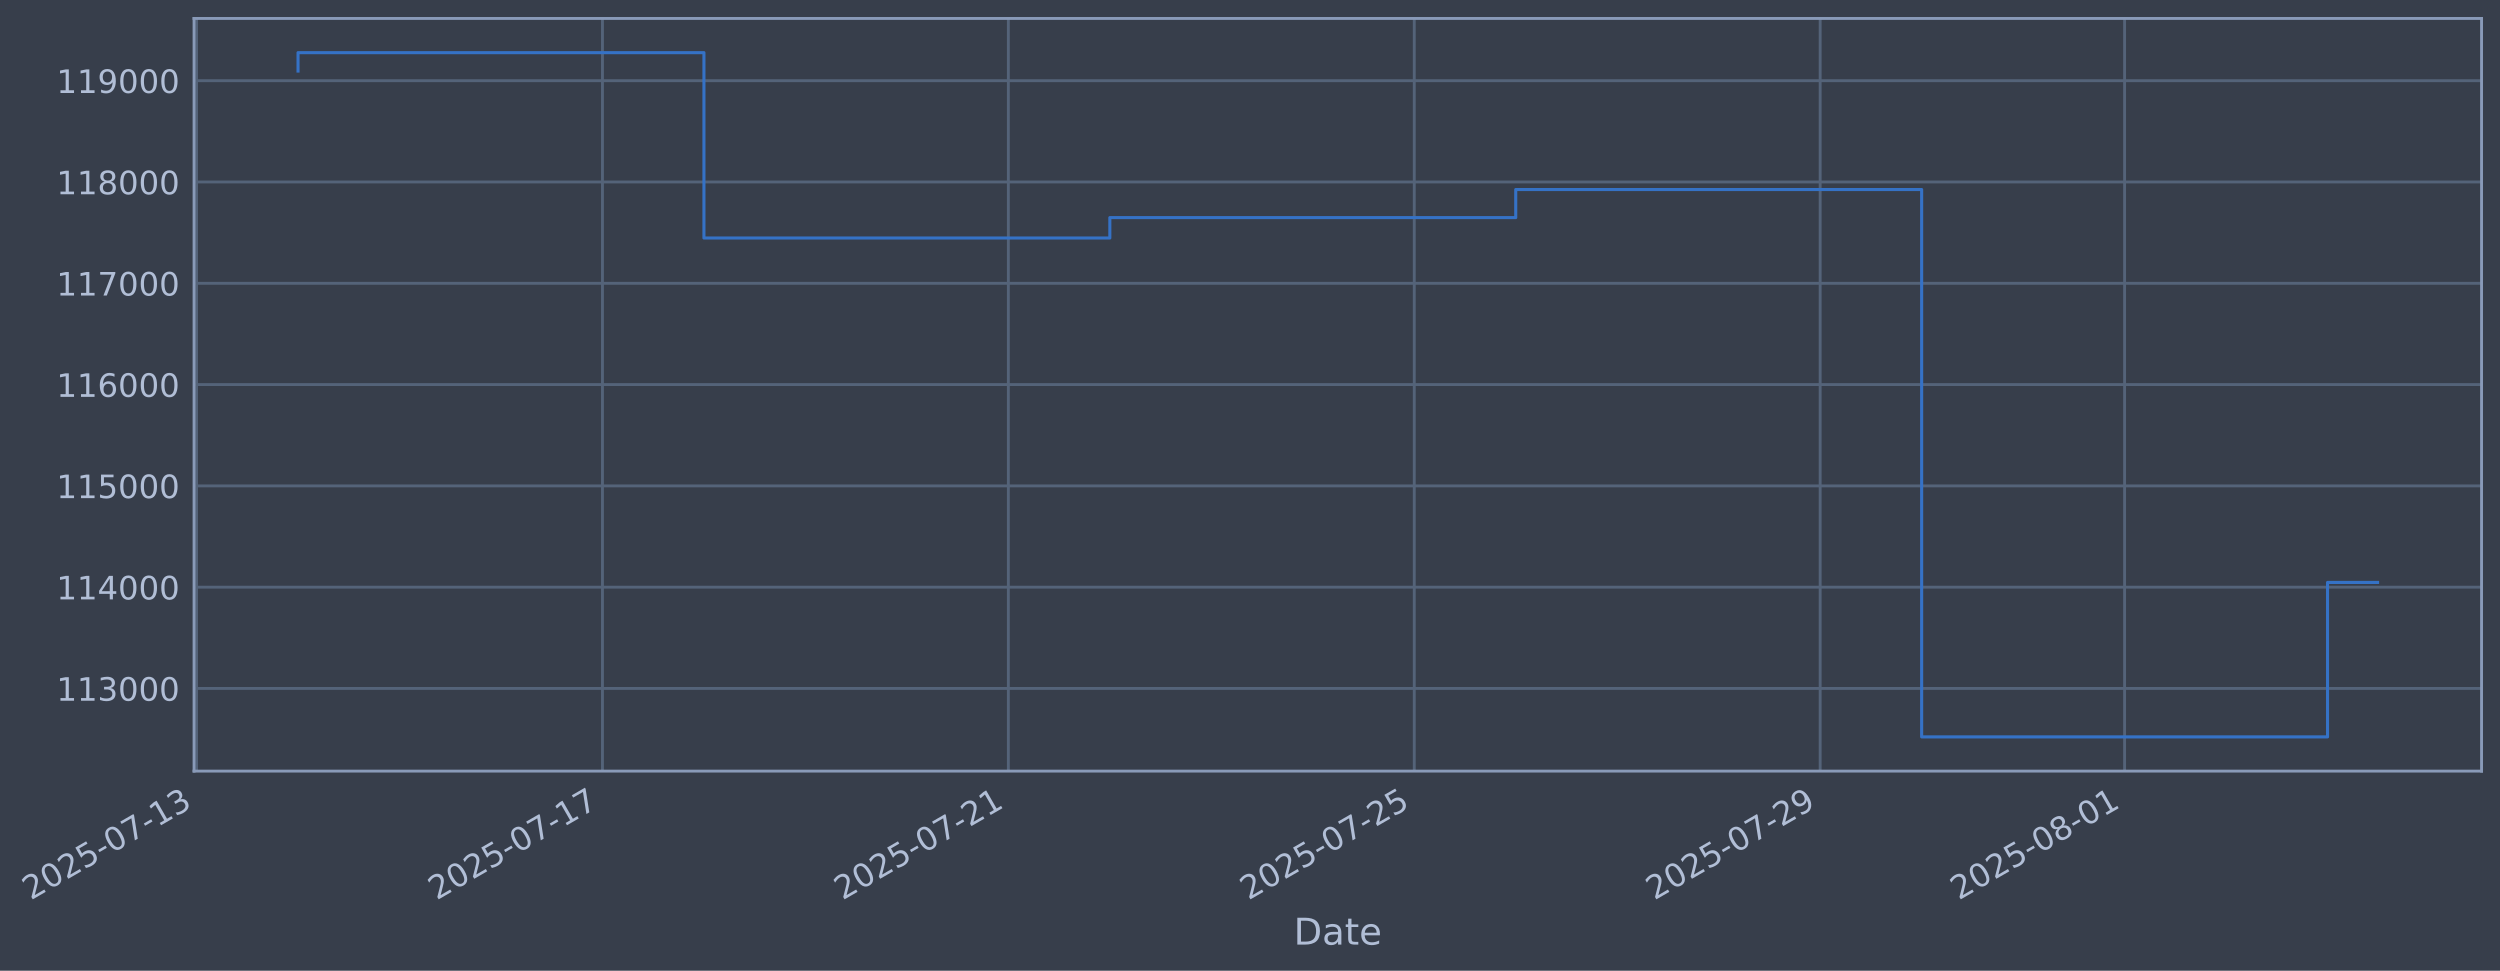
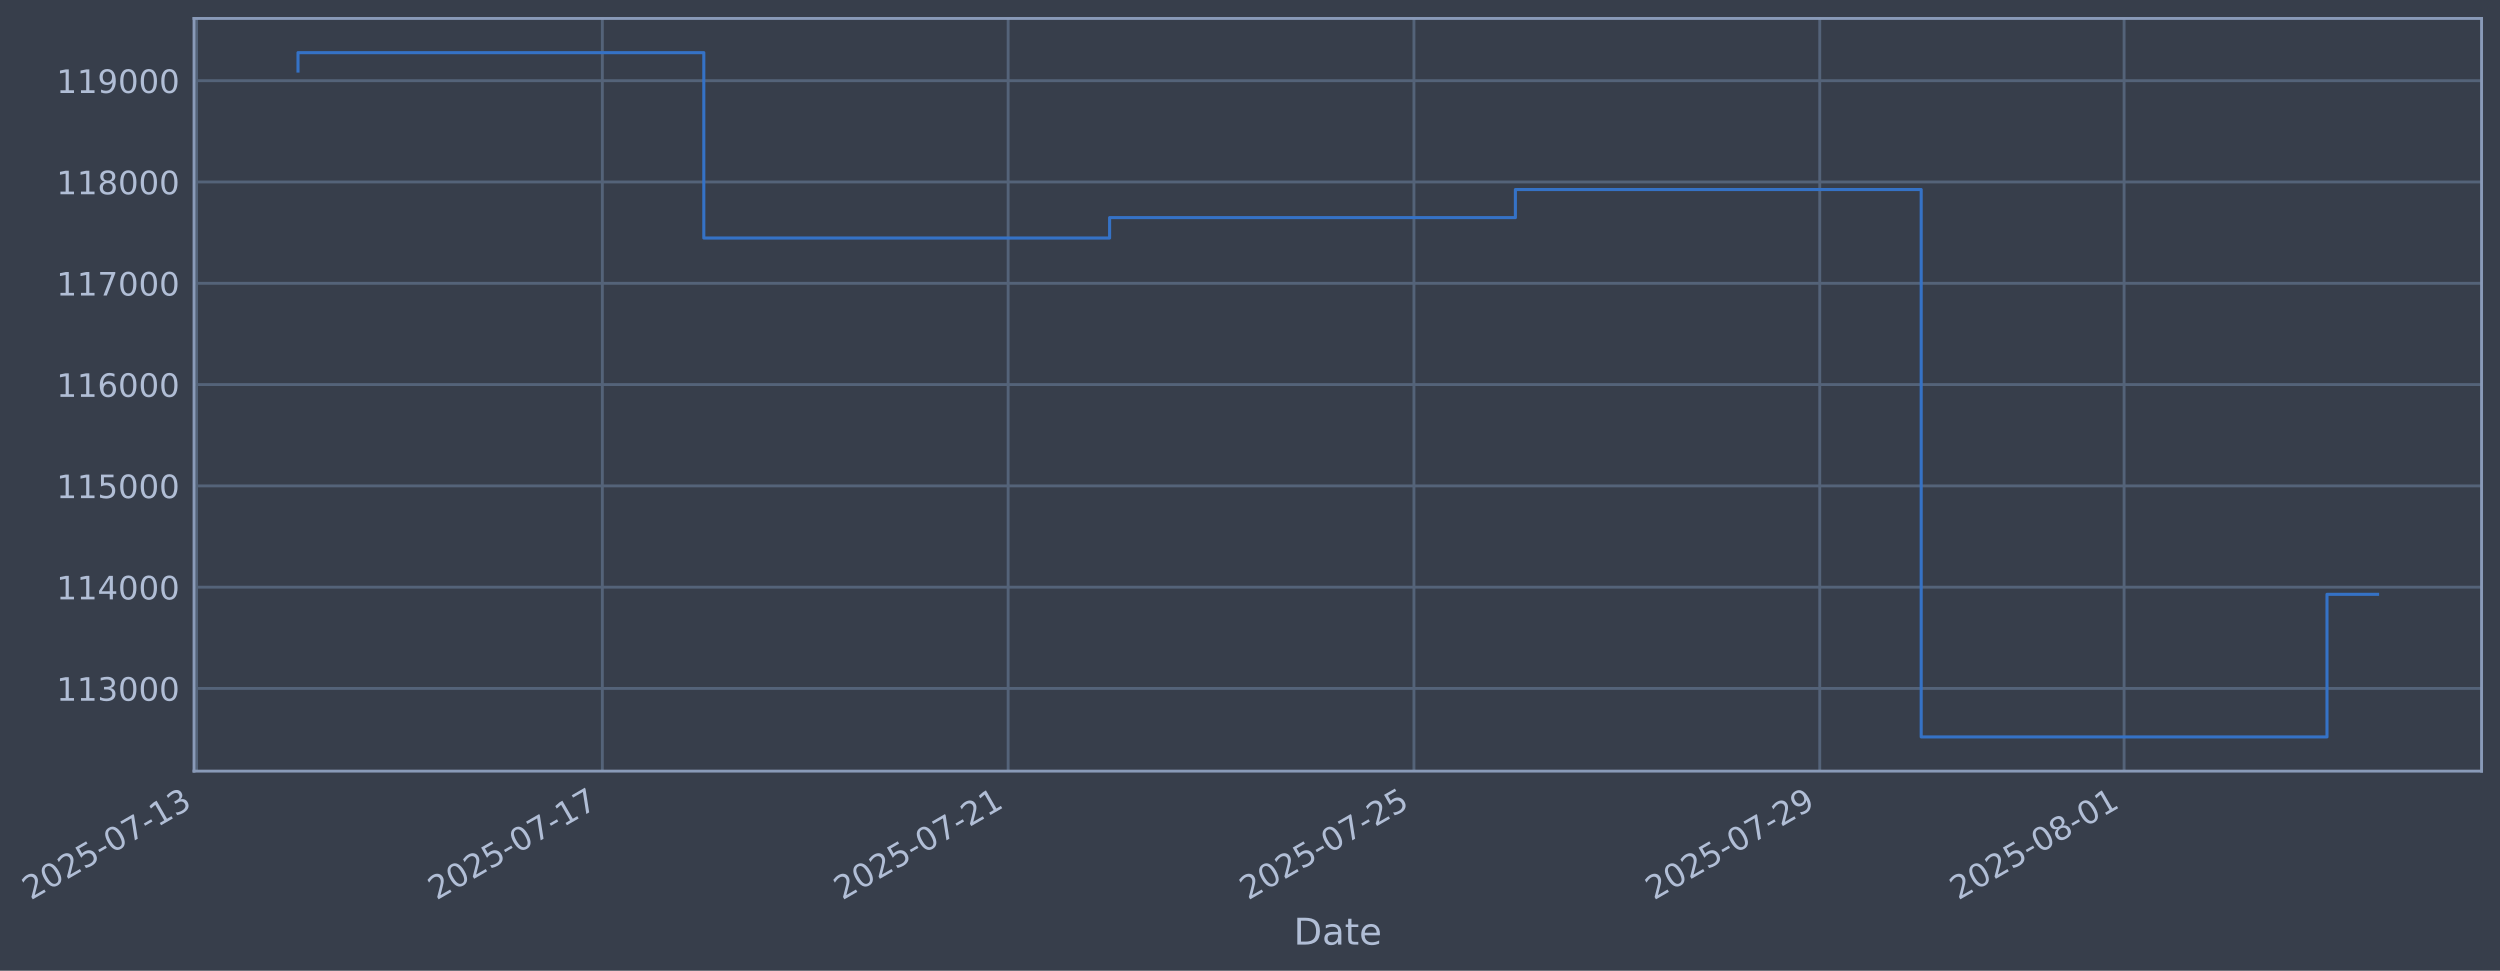
- <svg xmlns="http://www.w3.org/2000/svg" xmlns:xlink="http://www.w3.org/1999/xlink" width="975.736pt" height="378.87pt" viewBox="0 0 975.736 378.87" version="1.1">
+ <svg xmlns="http://www.w3.org/2000/svg" xmlns:xlink="http://www.w3.org/1999/xlink" width="975.725pt" height="378.87pt" viewBox="0 0 975.725 378.87" version="1.1">
  <defs>
    <style type="text/css">*{stroke-linejoin: round; stroke-linecap: butt}</style>
  </defs>
  <g id="figure_1">
    <g id="patch_1">
-       <path d="M 0 378.87  L 975.736 378.87  L 975.736 0  L 0 0  z " style="fill: #373e4b" />
+       <path d="M 0 378.87  L 975.725 378.87  L 975.725 0  L 0 0  z " style="fill: #373e4b" />
    </g>
    <g id="axes_1">
      <g id="patch_2">
-         <path d="M 75.736 300.96  L 968.536 300.96  L 968.536 7.2  L 75.736 7.2  z " style="fill: #373e4b" />
+         <path d="M 75.725 300.96  L 968.525 300.96  L 968.525 7.2  L 75.725 7.2  z " style="fill: #373e4b" />
      </g>
      <g id="matplotlib.axis_1">
        <g id="xtick_1">
          <g id="line2d_1">
-             <path d="M 76.713 300.96  L 76.713 7.2  " clip-path="url(#pa1a934483b)" style="fill: none; stroke: #546379; stroke-width: 1.12; stroke-linecap: square" />
+             <path d="M 76.713 300.96  L 76.713 7.2  " clip-path="url(#pad3a3eb617)" style="fill: none; stroke: #546379; stroke-width: 1.12; stroke-linecap: square" />
          </g>
          <g id="line2d_2" />
          <g id="text_1">
            <g style="fill: #b1bed6" transform="translate(11.98702 351.4642) rotate(-30) scale(0.126 -0.126)">
              <defs>
                <path id="DejaVuSans-32" d="M 1228 531  L 3431 531  L 3431 0  L 469 0  L 469 531  Q 828 903 1448 1529  Q 2069 2156 2228 2338  Q 2531 2678 2651 2914  Q 2772 3150 2772 3378  Q 2772 3750 2511 3984  Q 2250 4219 1831 4219  Q 1534 4219 1204 4116  Q 875 4013 500 3803  L 500 4441  Q 881 4594 1212 4672  Q 1544 4750 1819 4750  Q 2544 4750 2975 4387  Q 3406 4025 3406 3419  Q 3406 3131 3298 2873  Q 3191 2616 2906 2266  Q 2828 2175 2409 1742  Q 1991 1309 1228 531  z " transform="scale(0.015625)" />
                <path id="DejaVuSans-30" d="M 2034 4250  Q 1547 4250 1301 3770  Q 1056 3291 1056 2328  Q 1056 1369 1301 889  Q 1547 409 2034 409  Q 2525 409 2770 889  Q 3016 1369 3016 2328  Q 3016 3291 2770 3770  Q 2525 4250 2034 4250  z M 2034 4750  Q 2819 4750 3233 4129  Q 3647 3509 3647 2328  Q 3647 1150 3233 529  Q 2819 -91 2034 -91  Q 1250 -91 836 529  Q 422 1150 422 2328  Q 422 3509 836 4129  Q 1250 4750 2034 4750  z " transform="scale(0.015625)" />
                <path id="DejaVuSans-35" d="M 691 4666  L 3169 4666  L 3169 4134  L 1269 4134  L 1269 2991  Q 1406 3038 1543 3061  Q 1681 3084 1819 3084  Q 2600 3084 3056 2656  Q 3513 2228 3513 1497  Q 3513 744 3044 326  Q 2575 -91 1722 -91  Q 1428 -91 1123 -41  Q 819 9 494 109  L 494 744  Q 775 591 1075 516  Q 1375 441 1709 441  Q 2250 441 2565 725  Q 2881 1009 2881 1497  Q 2881 1984 2565 2268  Q 2250 2553 1709 2553  Q 1456 2553 1204 2497  Q 953 2441 691 2322  L 691 4666  z " transform="scale(0.015625)" />
                <path id="DejaVuSans-2d" d="M 313 2009  L 1997 2009  L 1997 1497  L 313 1497  L 313 2009  z " transform="scale(0.015625)" />
                <path id="DejaVuSans-37" d="M 525 4666  L 3525 4666  L 3525 4397  L 1831 0  L 1172 0  L 2766 4134  L 525 4134  L 525 4666  z " transform="scale(0.015625)" />
                <path id="DejaVuSans-31" d="M 794 531  L 1825 531  L 1825 4091  L 703 3866  L 703 4441  L 1819 4666  L 2450 4666  L 2450 531  L 3481 531  L 3481 0  L 794 0  L 794 531  z " transform="scale(0.015625)" />
                <path id="DejaVuSans-33" d="M 2597 2516  Q 3050 2419 3304 2112  Q 3559 1806 3559 1356  Q 3559 666 3084 287  Q 2609 -91 1734 -91  Q 1441 -91 1130 -33  Q 819 25 488 141  L 488 750  Q 750 597 1062 519  Q 1375 441 1716 441  Q 2309 441 2620 675  Q 2931 909 2931 1356  Q 2931 1769 2642 2001  Q 2353 2234 1838 2234  L 1294 2234  L 1294 2753  L 1863 2753  Q 2328 2753 2575 2939  Q 2822 3125 2822 3475  Q 2822 3834 2567 4026  Q 2313 4219 1838 4219  Q 1578 4219 1281 4162  Q 984 4106 628 3988  L 628 4550  Q 988 4650 1302 4700  Q 1616 4750 1894 4750  Q 2613 4750 3031 4423  Q 3450 4097 3450 3541  Q 3450 3153 3228 2886  Q 3006 2619 2597 2516  z " transform="scale(0.015625)" />
              </defs>
              <use xlink:href="#DejaVuSans-32" />
              <use xlink:href="#DejaVuSans-30" transform="translate(63.62305 0)" />
              <use xlink:href="#DejaVuSans-32" transform="translate(127.2461 0)" />
              <use xlink:href="#DejaVuSans-35" transform="translate(190.8691 0)" />
              <use xlink:href="#DejaVuSans-2d" transform="translate(254.4922 0)" />
              <use xlink:href="#DejaVuSans-30" transform="translate(290.5762 0)" />
              <use xlink:href="#DejaVuSans-37" transform="translate(354.1992 0)" />
              <use xlink:href="#DejaVuSans-2d" transform="translate(417.8223 0)" />
              <use xlink:href="#DejaVuSans-31" transform="translate(453.9062 0)" />
              <use xlink:href="#DejaVuSans-33" transform="translate(517.5293 0)" />
            </g>
          </g>
        </g>
        <g id="xtick_2">
          <g id="line2d_3">
-             <path d="M 235.134 300.96  L 235.134 7.2  " clip-path="url(#pa1a934483b)" style="fill: none; stroke: #546379; stroke-width: 1.12; stroke-linecap: square" />
+             <path d="M 235.091 300.96  L 235.091 7.2  " clip-path="url(#pad3a3eb617)" style="fill: none; stroke: #546379; stroke-width: 1.12; stroke-linecap: square" />
          </g>
          <g id="line2d_4" />
          <g id="text_2">
-             <g style="fill: #b1bed6" transform="translate(170.4088 351.4642) rotate(-30) scale(0.126 -0.126)">
+             <g style="fill: #b1bed6" transform="translate(170.3658 351.4642) rotate(-30) scale(0.126 -0.126)">
              <use xlink:href="#DejaVuSans-32" />
              <use xlink:href="#DejaVuSans-30" transform="translate(63.62305 0)" />
              <use xlink:href="#DejaVuSans-32" transform="translate(127.2461 0)" />
              <use xlink:href="#DejaVuSans-35" transform="translate(190.8691 0)" />
              <use xlink:href="#DejaVuSans-2d" transform="translate(254.4922 0)" />
              <use xlink:href="#DejaVuSans-30" transform="translate(290.5762 0)" />
              <use xlink:href="#DejaVuSans-37" transform="translate(354.1992 0)" />
              <use xlink:href="#DejaVuSans-2d" transform="translate(417.8223 0)" />
              <use xlink:href="#DejaVuSans-31" transform="translate(453.9062 0)" />
              <use xlink:href="#DejaVuSans-37" transform="translate(517.5293 0)" />
            </g>
          </g>
        </g>
        <g id="xtick_3">
          <g id="line2d_5">
-             <path d="M 393.556 300.96  L 393.556 7.2  " clip-path="url(#pa1a934483b)" style="fill: none; stroke: #546379; stroke-width: 1.12; stroke-linecap: square" />
+             <path d="M 393.47 300.96  L 393.47 7.2  " clip-path="url(#pad3a3eb617)" style="fill: none; stroke: #546379; stroke-width: 1.12; stroke-linecap: square" />
          </g>
          <g id="line2d_6" />
          <g id="text_3">
-             <g style="fill: #b1bed6" transform="translate(328.8305 351.4642) rotate(-30) scale(0.126 -0.126)">
+             <g style="fill: #b1bed6" transform="translate(328.7446 351.4642) rotate(-30) scale(0.126 -0.126)">
              <use xlink:href="#DejaVuSans-32" />
              <use xlink:href="#DejaVuSans-30" transform="translate(63.62305 0)" />
              <use xlink:href="#DejaVuSans-32" transform="translate(127.2461 0)" />
              <use xlink:href="#DejaVuSans-35" transform="translate(190.8691 0)" />
              <use xlink:href="#DejaVuSans-2d" transform="translate(254.4922 0)" />
              <use xlink:href="#DejaVuSans-30" transform="translate(290.5762 0)" />
              <use xlink:href="#DejaVuSans-37" transform="translate(354.1992 0)" />
              <use xlink:href="#DejaVuSans-2d" transform="translate(417.8223 0)" />
              <use xlink:href="#DejaVuSans-32" transform="translate(453.9062 0)" />
              <use xlink:href="#DejaVuSans-31" transform="translate(517.5293 0)" />
            </g>
          </g>
        </g>
        <g id="xtick_4">
          <g id="line2d_7">
-             <path d="M 551.978 300.96  L 551.978 7.2  " clip-path="url(#pa1a934483b)" style="fill: none; stroke: #546379; stroke-width: 1.12; stroke-linecap: square" />
+             <path d="M 551.849 300.96  L 551.849 7.2  " clip-path="url(#pad3a3eb617)" style="fill: none; stroke: #546379; stroke-width: 1.12; stroke-linecap: square" />
          </g>
          <g id="line2d_8" />
          <g id="text_4">
-             <g style="fill: #b1bed6" transform="translate(487.2522 351.4642) rotate(-30) scale(0.126 -0.126)">
+             <g style="fill: #b1bed6" transform="translate(487.1233 351.4642) rotate(-30) scale(0.126 -0.126)">
              <use xlink:href="#DejaVuSans-32" />
              <use xlink:href="#DejaVuSans-30" transform="translate(63.62305 0)" />
              <use xlink:href="#DejaVuSans-32" transform="translate(127.2461 0)" />
              <use xlink:href="#DejaVuSans-35" transform="translate(190.8691 0)" />
              <use xlink:href="#DejaVuSans-2d" transform="translate(254.4922 0)" />
              <use xlink:href="#DejaVuSans-30" transform="translate(290.5762 0)" />
              <use xlink:href="#DejaVuSans-37" transform="translate(354.1992 0)" />
              <use xlink:href="#DejaVuSans-2d" transform="translate(417.8223 0)" />
              <use xlink:href="#DejaVuSans-32" transform="translate(453.9062 0)" />
              <use xlink:href="#DejaVuSans-35" transform="translate(517.5293 0)" />
            </g>
          </g>
        </g>
        <g id="xtick_5">
          <g id="line2d_9">
-             <path d="M 710.399 300.96  L 710.399 7.2  " clip-path="url(#pa1a934483b)" style="fill: none; stroke: #546379; stroke-width: 1.12; stroke-linecap: square" />
+             <path d="M 710.228 300.96  L 710.228 7.2  " clip-path="url(#pad3a3eb617)" style="fill: none; stroke: #546379; stroke-width: 1.12; stroke-linecap: square" />
          </g>
          <g id="line2d_10" />
          <g id="text_5">
-             <g style="fill: #b1bed6" transform="translate(645.674 351.4642) rotate(-30) scale(0.126 -0.126)">
+             <g style="fill: #b1bed6" transform="translate(645.5021 351.4642) rotate(-30) scale(0.126 -0.126)">
              <defs>
                <path id="DejaVuSans-39" d="M 703 97  L 703 672  Q 941 559 1184 500  Q 1428 441 1663 441  Q 2288 441 2617 861  Q 2947 1281 2994 2138  Q 2813 1869 2534 1725  Q 2256 1581 1919 1581  Q 1219 1581 811 2004  Q 403 2428 403 3163  Q 403 3881 828 4315  Q 1253 4750 1959 4750  Q 2769 4750 3195 4129  Q 3622 3509 3622 2328  Q 3622 1225 3098 567  Q 2575 -91 1691 -91  Q 1453 -91 1209 -44  Q 966 3 703 97  z M 1959 2075  Q 2384 2075 2632 2365  Q 2881 2656 2881 3163  Q 2881 3666 2632 3958  Q 2384 4250 1959 4250  Q 1534 4250 1286 3958  Q 1038 3666 1038 3163  Q 1038 2656 1286 2365  Q 1534 2075 1959 2075  z " transform="scale(0.015625)" />
              </defs>
              <use xlink:href="#DejaVuSans-32" />
              <use xlink:href="#DejaVuSans-30" transform="translate(63.62305 0)" />
              <use xlink:href="#DejaVuSans-32" transform="translate(127.2461 0)" />
              <use xlink:href="#DejaVuSans-35" transform="translate(190.8691 0)" />
              <use xlink:href="#DejaVuSans-2d" transform="translate(254.4922 0)" />
              <use xlink:href="#DejaVuSans-30" transform="translate(290.5762 0)" />
              <use xlink:href="#DejaVuSans-37" transform="translate(354.1992 0)" />
              <use xlink:href="#DejaVuSans-2d" transform="translate(417.8223 0)" />
              <use xlink:href="#DejaVuSans-32" transform="translate(453.9062 0)" />
              <use xlink:href="#DejaVuSans-39" transform="translate(517.5293 0)" />
            </g>
          </g>
        </g>
        <g id="xtick_6">
          <g id="line2d_11">
-             <path d="M 829.216 300.96  L 829.216 7.2  " clip-path="url(#pa1a934483b)" style="fill: none; stroke: #546379; stroke-width: 1.12; stroke-linecap: square" />
+             <path d="M 829.012 300.96  L 829.012 7.2  " clip-path="url(#pad3a3eb617)" style="fill: none; stroke: #546379; stroke-width: 1.12; stroke-linecap: square" />
          </g>
          <g id="line2d_12" />
          <g id="text_6">
-             <g style="fill: #b1bed6" transform="translate(764.4903 351.4642) rotate(-30) scale(0.126 -0.126)">
+             <g style="fill: #b1bed6" transform="translate(764.2862 351.4642) rotate(-30) scale(0.126 -0.126)">
              <defs>
                <path id="DejaVuSans-38" d="M 2034 2216  Q 1584 2216 1326 1975  Q 1069 1734 1069 1313  Q 1069 891 1326 650  Q 1584 409 2034 409  Q 2484 409 2743 651  Q 3003 894 3003 1313  Q 3003 1734 2745 1975  Q 2488 2216 2034 2216  z M 1403 2484  Q 997 2584 770 2862  Q 544 3141 544 3541  Q 544 4100 942 4425  Q 1341 4750 2034 4750  Q 2731 4750 3128 4425  Q 3525 4100 3525 3541  Q 3525 3141 3298 2862  Q 3072 2584 2669 2484  Q 3125 2378 3379 2068  Q 3634 1759 3634 1313  Q 3634 634 3220 271  Q 2806 -91 2034 -91  Q 1263 -91 848 271  Q 434 634 434 1313  Q 434 1759 690 2068  Q 947 2378 1403 2484  z M 1172 3481  Q 1172 3119 1398 2916  Q 1625 2713 2034 2713  Q 2441 2713 2670 2916  Q 2900 3119 2900 3481  Q 2900 3844 2670 4047  Q 2441 4250 2034 4250  Q 1625 4250 1398 4047  Q 1172 3844 1172 3481  z " transform="scale(0.015625)" />
              </defs>
              <use xlink:href="#DejaVuSans-32" />
              <use xlink:href="#DejaVuSans-30" transform="translate(63.62305 0)" />
              <use xlink:href="#DejaVuSans-32" transform="translate(127.2461 0)" />
              <use xlink:href="#DejaVuSans-35" transform="translate(190.8691 0)" />
              <use xlink:href="#DejaVuSans-2d" transform="translate(254.4922 0)" />
              <use xlink:href="#DejaVuSans-30" transform="translate(290.5762 0)" />
              <use xlink:href="#DejaVuSans-38" transform="translate(354.1992 0)" />
              <use xlink:href="#DejaVuSans-2d" transform="translate(417.8223 0)" />
              <use xlink:href="#DejaVuSans-30" transform="translate(453.9062 0)" />
              <use xlink:href="#DejaVuSans-31" transform="translate(517.5293 0)" />
            </g>
          </g>
        </g>
        <g id="text_7">
-           <g style="fill: #b1bed6" transform="translate(504.927 368.6753) scale(0.144 -0.144)">
+           <g style="fill: #b1bed6" transform="translate(504.9163 368.6753) scale(0.144 -0.144)">
            <defs>
              <path id="DejaVuSans-44" d="M 1259 4147  L 1259 519  L 2022 519  Q 2988 519 3436 956  Q 3884 1394 3884 2338  Q 3884 3275 3436 3711  Q 2988 4147 2022 4147  L 1259 4147  z M 628 4666  L 1925 4666  Q 3281 4666 3915 4102  Q 4550 3538 4550 2338  Q 4550 1131 3912 565  Q 3275 0 1925 0  L 628 0  L 628 4666  z " transform="scale(0.015625)" />
              <path id="DejaVuSans-61" d="M 2194 1759  Q 1497 1759 1228 1600  Q 959 1441 959 1056  Q 959 750 1161 570  Q 1363 391 1709 391  Q 2188 391 2477 730  Q 2766 1069 2766 1631  L 2766 1759  L 2194 1759  z M 3341 1997  L 3341 0  L 2766 0  L 2766 531  Q 2569 213 2275 61  Q 1981 -91 1556 -91  Q 1019 -91 701 211  Q 384 513 384 1019  Q 384 1609 779 1909  Q 1175 2209 1959 2209  L 2766 2209  L 2766 2266  Q 2766 2663 2505 2880  Q 2244 3097 1772 3097  Q 1472 3097 1187 3025  Q 903 2953 641 2809  L 641 3341  Q 956 3463 1253 3523  Q 1550 3584 1831 3584  Q 2591 3584 2966 3190  Q 3341 2797 3341 1997  z " transform="scale(0.015625)" />
              <path id="DejaVuSans-74" d="M 1172 4494  L 1172 3500  L 2356 3500  L 2356 3053  L 1172 3053  L 1172 1153  Q 1172 725 1289 603  Q 1406 481 1766 481  L 2356 481  L 2356 0  L 1766 0  Q 1100 0 847 248  Q 594 497 594 1153  L 594 3053  L 172 3053  L 172 3500  L 594 3500  L 594 4494  L 1172 4494  z " transform="scale(0.015625)" />
              <path id="DejaVuSans-65" d="M 3597 1894  L 3597 1613  L 953 1613  Q 991 1019 1311 708  Q 1631 397 2203 397  Q 2534 397 2845 478  Q 3156 559 3463 722  L 3463 178  Q 3153 47 2828 -22  Q 2503 -91 2169 -91  Q 1331 -91 842 396  Q 353 884 353 1716  Q 353 2575 817 3079  Q 1281 3584 2069 3584  Q 2775 3584 3186 3129  Q 3597 2675 3597 1894  z M 3022 2063  Q 3016 2534 2758 2815  Q 2500 3097 2075 3097  Q 1594 3097 1305 2825  Q 1016 2553 972 2059  L 3022 2063  z " transform="scale(0.015625)" />
            </defs>
            <use xlink:href="#DejaVuSans-44" />
            <use xlink:href="#DejaVuSans-61" transform="translate(77.00195 0)" />
            <use xlink:href="#DejaVuSans-74" transform="translate(138.2812 0)" />
            <use xlink:href="#DejaVuSans-65" transform="translate(177.4902 0)" />
          </g>
        </g>
      </g>
      <g id="matplotlib.axis_2">
        <g id="ytick_1">
          <g id="line2d_13">
-             <path d="M 75.736 268.698  L 968.536 268.698  " clip-path="url(#pa1a934483b)" style="fill: none; stroke: #546379; stroke-width: 1.12; stroke-linecap: square" />
+             <path d="M 75.725 268.698  L 968.525 268.698  " clip-path="url(#pad3a3eb617)" style="fill: none; stroke: #546379; stroke-width: 1.12; stroke-linecap: square" />
          </g>
          <g id="line2d_14" />
          <g id="text_8">
-             <g style="fill: #b1bed6" transform="translate(22.03564 273.4854) scale(0.126 -0.126)">
+             <g style="fill: #b1bed6" transform="translate(22.0249 273.4854) scale(0.126 -0.126)">
              <use xlink:href="#DejaVuSans-31" />
              <use xlink:href="#DejaVuSans-31" transform="translate(63.62305 0)" />
              <use xlink:href="#DejaVuSans-33" transform="translate(127.2461 0)" />
              <use xlink:href="#DejaVuSans-30" transform="translate(190.8691 0)" />
              <use xlink:href="#DejaVuSans-30" transform="translate(254.4922 0)" />
              <use xlink:href="#DejaVuSans-30" transform="translate(318.1152 0)" />
            </g>
          </g>
        </g>
        <g id="ytick_2">
          <g id="line2d_15">
-             <path d="M 75.736 229.165  L 968.536 229.165  " clip-path="url(#pa1a934483b)" style="fill: none; stroke: #546379; stroke-width: 1.12; stroke-linecap: square" />
+             <path d="M 75.725 229.165  L 968.525 229.165  " clip-path="url(#pad3a3eb617)" style="fill: none; stroke: #546379; stroke-width: 1.12; stroke-linecap: square" />
          </g>
          <g id="line2d_16" />
          <g id="text_9">
-             <g style="fill: #b1bed6" transform="translate(22.03564 233.952) scale(0.126 -0.126)">
+             <g style="fill: #b1bed6" transform="translate(22.0249 233.952) scale(0.126 -0.126)">
              <defs>
                <path id="DejaVuSans-34" d="M 2419 4116  L 825 1625  L 2419 1625  L 2419 4116  z M 2253 4666  L 3047 4666  L 3047 1625  L 3713 1625  L 3713 1100  L 3047 1100  L 3047 0  L 2419 0  L 2419 1100  L 313 1100  L 313 1709  L 2253 4666  z " transform="scale(0.015625)" />
              </defs>
              <use xlink:href="#DejaVuSans-31" />
              <use xlink:href="#DejaVuSans-31" transform="translate(63.62305 0)" />
              <use xlink:href="#DejaVuSans-34" transform="translate(127.2461 0)" />
              <use xlink:href="#DejaVuSans-30" transform="translate(190.8691 0)" />
              <use xlink:href="#DejaVuSans-30" transform="translate(254.4922 0)" />
              <use xlink:href="#DejaVuSans-30" transform="translate(318.1152 0)" />
            </g>
          </g>
        </g>
        <g id="ytick_3">
          <g id="line2d_17">
-             <path d="M 75.736 189.631  L 968.536 189.631  " clip-path="url(#pa1a934483b)" style="fill: none; stroke: #546379; stroke-width: 1.12; stroke-linecap: square" />
+             <path d="M 75.725 189.631  L 968.525 189.631  " clip-path="url(#pad3a3eb617)" style="fill: none; stroke: #546379; stroke-width: 1.12; stroke-linecap: square" />
          </g>
          <g id="line2d_18" />
          <g id="text_10">
-             <g style="fill: #b1bed6" transform="translate(22.03564 194.4185) scale(0.126 -0.126)">
+             <g style="fill: #b1bed6" transform="translate(22.0249 194.4185) scale(0.126 -0.126)">
              <use xlink:href="#DejaVuSans-31" />
              <use xlink:href="#DejaVuSans-31" transform="translate(63.62305 0)" />
              <use xlink:href="#DejaVuSans-35" transform="translate(127.2461 0)" />
              <use xlink:href="#DejaVuSans-30" transform="translate(190.8691 0)" />
              <use xlink:href="#DejaVuSans-30" transform="translate(254.4922 0)" />
              <use xlink:href="#DejaVuSans-30" transform="translate(318.1152 0)" />
            </g>
          </g>
        </g>
        <g id="ytick_4">
          <g id="line2d_19">
-             <path d="M 75.736 150.098  L 968.536 150.098  " clip-path="url(#pa1a934483b)" style="fill: none; stroke: #546379; stroke-width: 1.12; stroke-linecap: square" />
+             <path d="M 75.725 150.098  L 968.525 150.098  " clip-path="url(#pad3a3eb617)" style="fill: none; stroke: #546379; stroke-width: 1.12; stroke-linecap: square" />
          </g>
          <g id="line2d_20" />
          <g id="text_11">
-             <g style="fill: #b1bed6" transform="translate(22.03564 154.885) scale(0.126 -0.126)">
+             <g style="fill: #b1bed6" transform="translate(22.0249 154.885) scale(0.126 -0.126)">
              <defs>
                <path id="DejaVuSans-36" d="M 2113 2584  Q 1688 2584 1439 2293  Q 1191 2003 1191 1497  Q 1191 994 1439 701  Q 1688 409 2113 409  Q 2538 409 2786 701  Q 3034 994 3034 1497  Q 3034 2003 2786 2293  Q 2538 2584 2113 2584  z M 3366 4563  L 3366 3988  Q 3128 4100 2886 4159  Q 2644 4219 2406 4219  Q 1781 4219 1451 3797  Q 1122 3375 1075 2522  Q 1259 2794 1537 2939  Q 1816 3084 2150 3084  Q 2853 3084 3261 2657  Q 3669 2231 3669 1497  Q 3669 778 3244 343  Q 2819 -91 2113 -91  Q 1303 -91 875 529  Q 447 1150 447 2328  Q 447 3434 972 4092  Q 1497 4750 2381 4750  Q 2619 4750 2861 4703  Q 3103 4656 3366 4563  z " transform="scale(0.015625)" />
              </defs>
              <use xlink:href="#DejaVuSans-31" />
              <use xlink:href="#DejaVuSans-31" transform="translate(63.62305 0)" />
              <use xlink:href="#DejaVuSans-36" transform="translate(127.2461 0)" />
              <use xlink:href="#DejaVuSans-30" transform="translate(190.8691 0)" />
              <use xlink:href="#DejaVuSans-30" transform="translate(254.4922 0)" />
              <use xlink:href="#DejaVuSans-30" transform="translate(318.1152 0)" />
            </g>
          </g>
        </g>
        <g id="ytick_5">
          <g id="line2d_21">
-             <path d="M 75.736 110.565  L 968.536 110.565  " clip-path="url(#pa1a934483b)" style="fill: none; stroke: #546379; stroke-width: 1.12; stroke-linecap: square" />
+             <path d="M 75.725 110.565  L 968.525 110.565  " clip-path="url(#pad3a3eb617)" style="fill: none; stroke: #546379; stroke-width: 1.12; stroke-linecap: square" />
          </g>
          <g id="line2d_22" />
          <g id="text_12">
-             <g style="fill: #b1bed6" transform="translate(22.03564 115.3515) scale(0.126 -0.126)">
+             <g style="fill: #b1bed6" transform="translate(22.0249 115.3515) scale(0.126 -0.126)">
              <use xlink:href="#DejaVuSans-31" />
              <use xlink:href="#DejaVuSans-31" transform="translate(63.62305 0)" />
              <use xlink:href="#DejaVuSans-37" transform="translate(127.2461 0)" />
              <use xlink:href="#DejaVuSans-30" transform="translate(190.8691 0)" />
              <use xlink:href="#DejaVuSans-30" transform="translate(254.4922 0)" />
              <use xlink:href="#DejaVuSans-30" transform="translate(318.1152 0)" />
            </g>
          </g>
        </g>
        <g id="ytick_6">
          <g id="line2d_23">
-             <path d="M 75.736 71.031  L 968.536 71.031  " clip-path="url(#pa1a934483b)" style="fill: none; stroke: #546379; stroke-width: 1.12; stroke-linecap: square" />
+             <path d="M 75.725 71.031  L 968.525 71.031  " clip-path="url(#pad3a3eb617)" style="fill: none; stroke: #546379; stroke-width: 1.12; stroke-linecap: square" />
          </g>
          <g id="line2d_24" />
          <g id="text_13">
-             <g style="fill: #b1bed6" transform="translate(22.03564 75.81806) scale(0.126 -0.126)">
+             <g style="fill: #b1bed6" transform="translate(22.0249 75.81806) scale(0.126 -0.126)">
              <use xlink:href="#DejaVuSans-31" />
              <use xlink:href="#DejaVuSans-31" transform="translate(63.62305 0)" />
              <use xlink:href="#DejaVuSans-38" transform="translate(127.2461 0)" />
              <use xlink:href="#DejaVuSans-30" transform="translate(190.8691 0)" />
              <use xlink:href="#DejaVuSans-30" transform="translate(254.4922 0)" />
              <use xlink:href="#DejaVuSans-30" transform="translate(318.1152 0)" />
            </g>
          </g>
        </g>
        <g id="ytick_7">
          <g id="line2d_25">
-             <path d="M 75.736 31.498  L 968.536 31.498  " clip-path="url(#pa1a934483b)" style="fill: none; stroke: #546379; stroke-width: 1.12; stroke-linecap: square" />
+             <path d="M 75.725 31.498  L 968.525 31.498  " clip-path="url(#pad3a3eb617)" style="fill: none; stroke: #546379; stroke-width: 1.12; stroke-linecap: square" />
          </g>
          <g id="line2d_26" />
          <g id="text_14">
-             <g style="fill: #b1bed6" transform="translate(22.03564 36.28458) scale(0.126 -0.126)">
+             <g style="fill: #b1bed6" transform="translate(22.0249 36.28458) scale(0.126 -0.126)">
              <use xlink:href="#DejaVuSans-31" />
              <use xlink:href="#DejaVuSans-31" transform="translate(63.62305 0)" />
              <use xlink:href="#DejaVuSans-39" transform="translate(127.2461 0)" />
              <use xlink:href="#DejaVuSans-30" transform="translate(190.8691 0)" />
              <use xlink:href="#DejaVuSans-30" transform="translate(254.4922 0)" />
              <use xlink:href="#DejaVuSans-30" transform="translate(318.1152 0)" />
            </g>
          </g>
        </g>
      </g>
      <g id="line2d_27">
-         <path d="M 116.318 27.726  L 116.318 20.553  L 274.74 20.553  L 274.74 92.901  L 433.161 92.901  L 433.161 84.934  L 591.583 84.934  L 591.583 73.974  L 750.005 73.974  L 750.005 287.607  L 908.427 287.607  L 908.427 227.319  L 927.954 227.319  " clip-path="url(#pa1a934483b)" style="fill: none; stroke: #3572c6; stroke-width: 1.2; stroke-linecap: square" />
+         <path d="M 116.307 27.726  L 116.307 20.553  L 274.686 20.553  L 274.686 92.901  L 433.065 92.901  L 433.065 84.934  L 591.444 84.934  L 591.444 73.974  L 749.822 73.974  L 749.822 287.607  L 908.201 287.607  L 908.201 231.96  L 927.944 231.96  " clip-path="url(#pad3a3eb617)" style="fill: none; stroke: #3572c6; stroke-width: 1.2; stroke-linecap: square" />
      </g>
      <g id="patch_3">
-         <path d="M 75.736 300.96  L 75.736 7.2  " style="fill: none; stroke: #899ab8; stroke-width: 1.12; stroke-linejoin: miter; stroke-linecap: square" />
+         <path d="M 75.725 300.96  L 75.725 7.2  " style="fill: none; stroke: #899ab8; stroke-width: 1.12; stroke-linejoin: miter; stroke-linecap: square" />
      </g>
      <g id="patch_4">
-         <path d="M 968.536 300.96  L 968.536 7.2  " style="fill: none; stroke: #899ab8; stroke-width: 1.12; stroke-linejoin: miter; stroke-linecap: square" />
+         <path d="M 968.525 300.96  L 968.525 7.2  " style="fill: none; stroke: #899ab8; stroke-width: 1.12; stroke-linejoin: miter; stroke-linecap: square" />
      </g>
      <g id="patch_5">
-         <path d="M 75.736 300.96  L 968.536 300.96  " style="fill: none; stroke: #899ab8; stroke-width: 1.12; stroke-linejoin: miter; stroke-linecap: square" />
+         <path d="M 75.725 300.96  L 968.525 300.96  " style="fill: none; stroke: #899ab8; stroke-width: 1.12; stroke-linejoin: miter; stroke-linecap: square" />
      </g>
      <g id="patch_6">
-         <path d="M 75.736 7.2  L 968.536 7.2  " style="fill: none; stroke: #899ab8; stroke-width: 1.12; stroke-linejoin: miter; stroke-linecap: square" />
+         <path d="M 75.725 7.2  L 968.525 7.2  " style="fill: none; stroke: #899ab8; stroke-width: 1.12; stroke-linejoin: miter; stroke-linecap: square" />
      </g>
    </g>
  </g>
  <defs>
-     <clipPath id="pa1a934483b">
-       <rect x="75.736" y="7.2" width="892.8" height="293.76" />
+     <clipPath id="pad3a3eb617">
+       <rect x="75.725" y="7.2" width="892.8" height="293.76" />
    </clipPath>
  </defs>
</svg>
